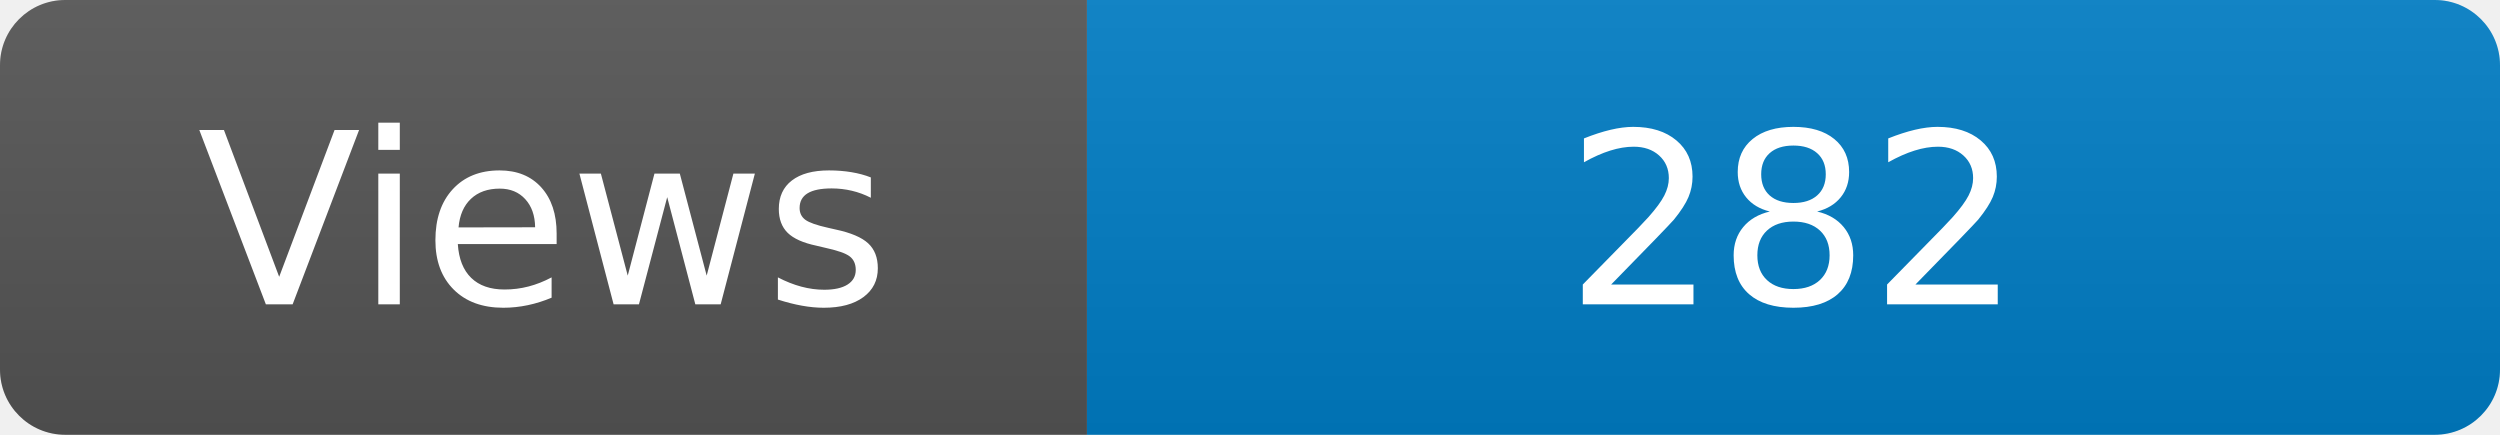
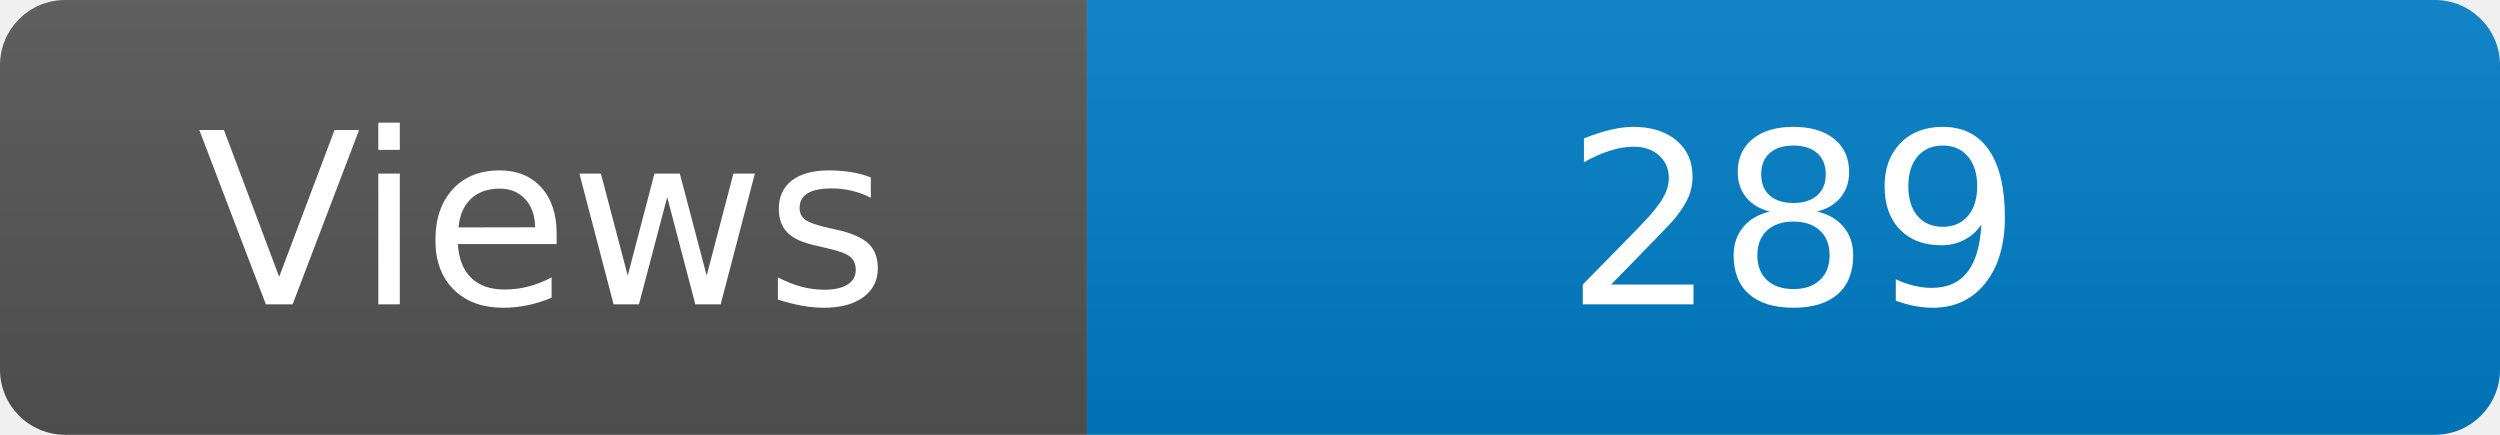
<svg xmlns="http://www.w3.org/2000/svg" width="115" height="20" role="img" aria-label="Maintained?: yes">
  <linearGradient id="s" x2="0" y2="100%">
    <stop offset="0" stop-color="#bbb" stop-opacity=".1" />
    <stop offset="1" stop-opacity=".1" />
  </linearGradient>
  <clipPath id="r">
    <rect width="115" height="20" rx="3" fill="#fff" />
  </clipPath>
  <g clip-path="url(#r)">
    <rect width="50" height="20" fill="#555" />
    <rect x="50" width="160" height="20" fill="#007ec6" />
    <rect width="115" height="20" fill="url(#s)" />
  </g>
  <g fill="#fff" text-anchor="middle" font-family="Verdana,Geneva,DejaVu Sans,sans-serif" font-size="110">
    <text x="250" y="140" transform="scale(.1)" fill="#fff">Views</text>
-     <text x="825" y="140" transform="scale(.1)" fill="#fff">282</text>
+     <text x="825" y="140" transform="scale(.1)" fill="#fff">289</text>
  </g>
</svg>
